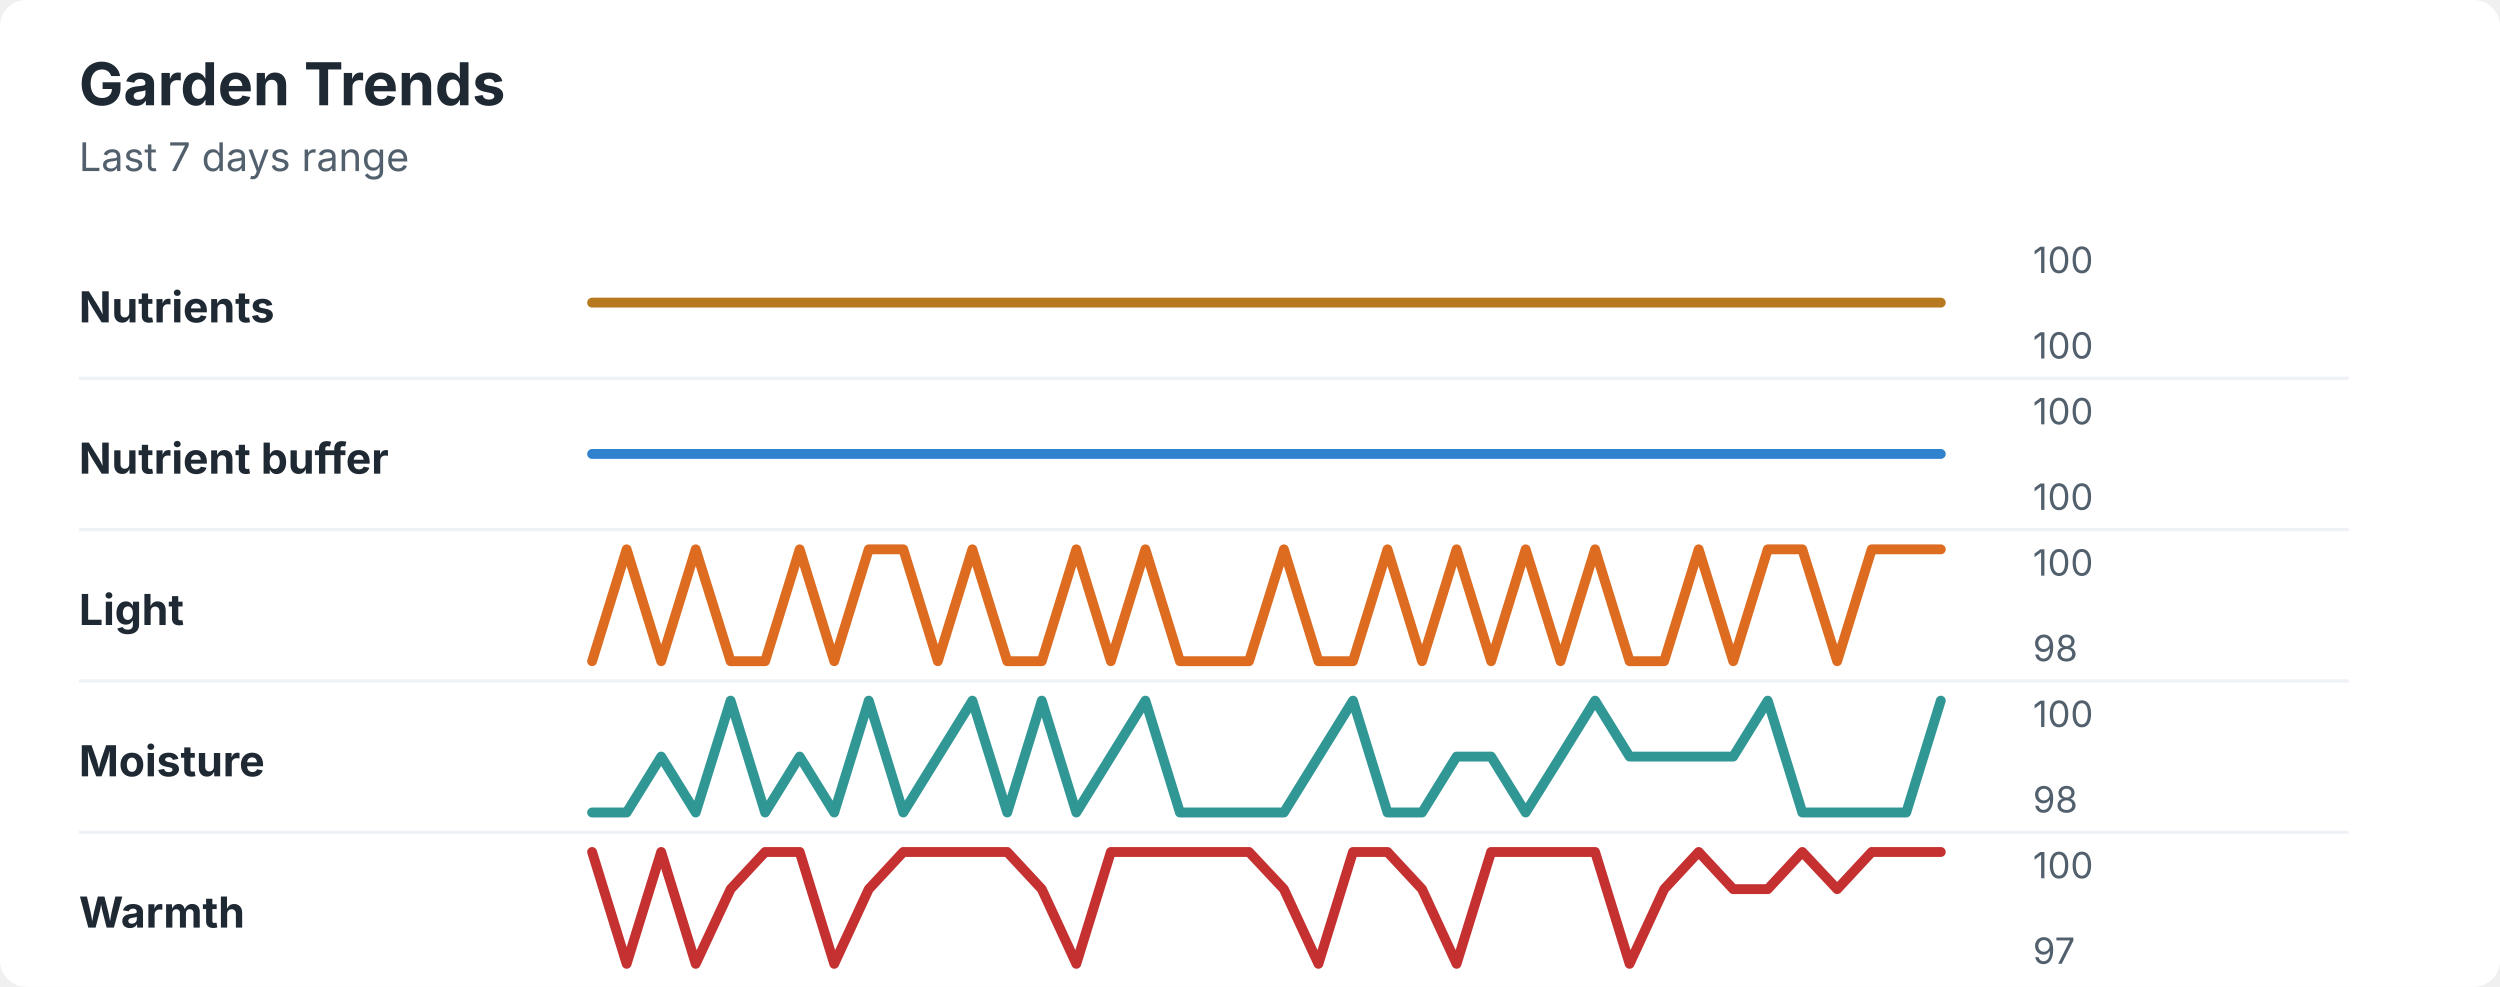
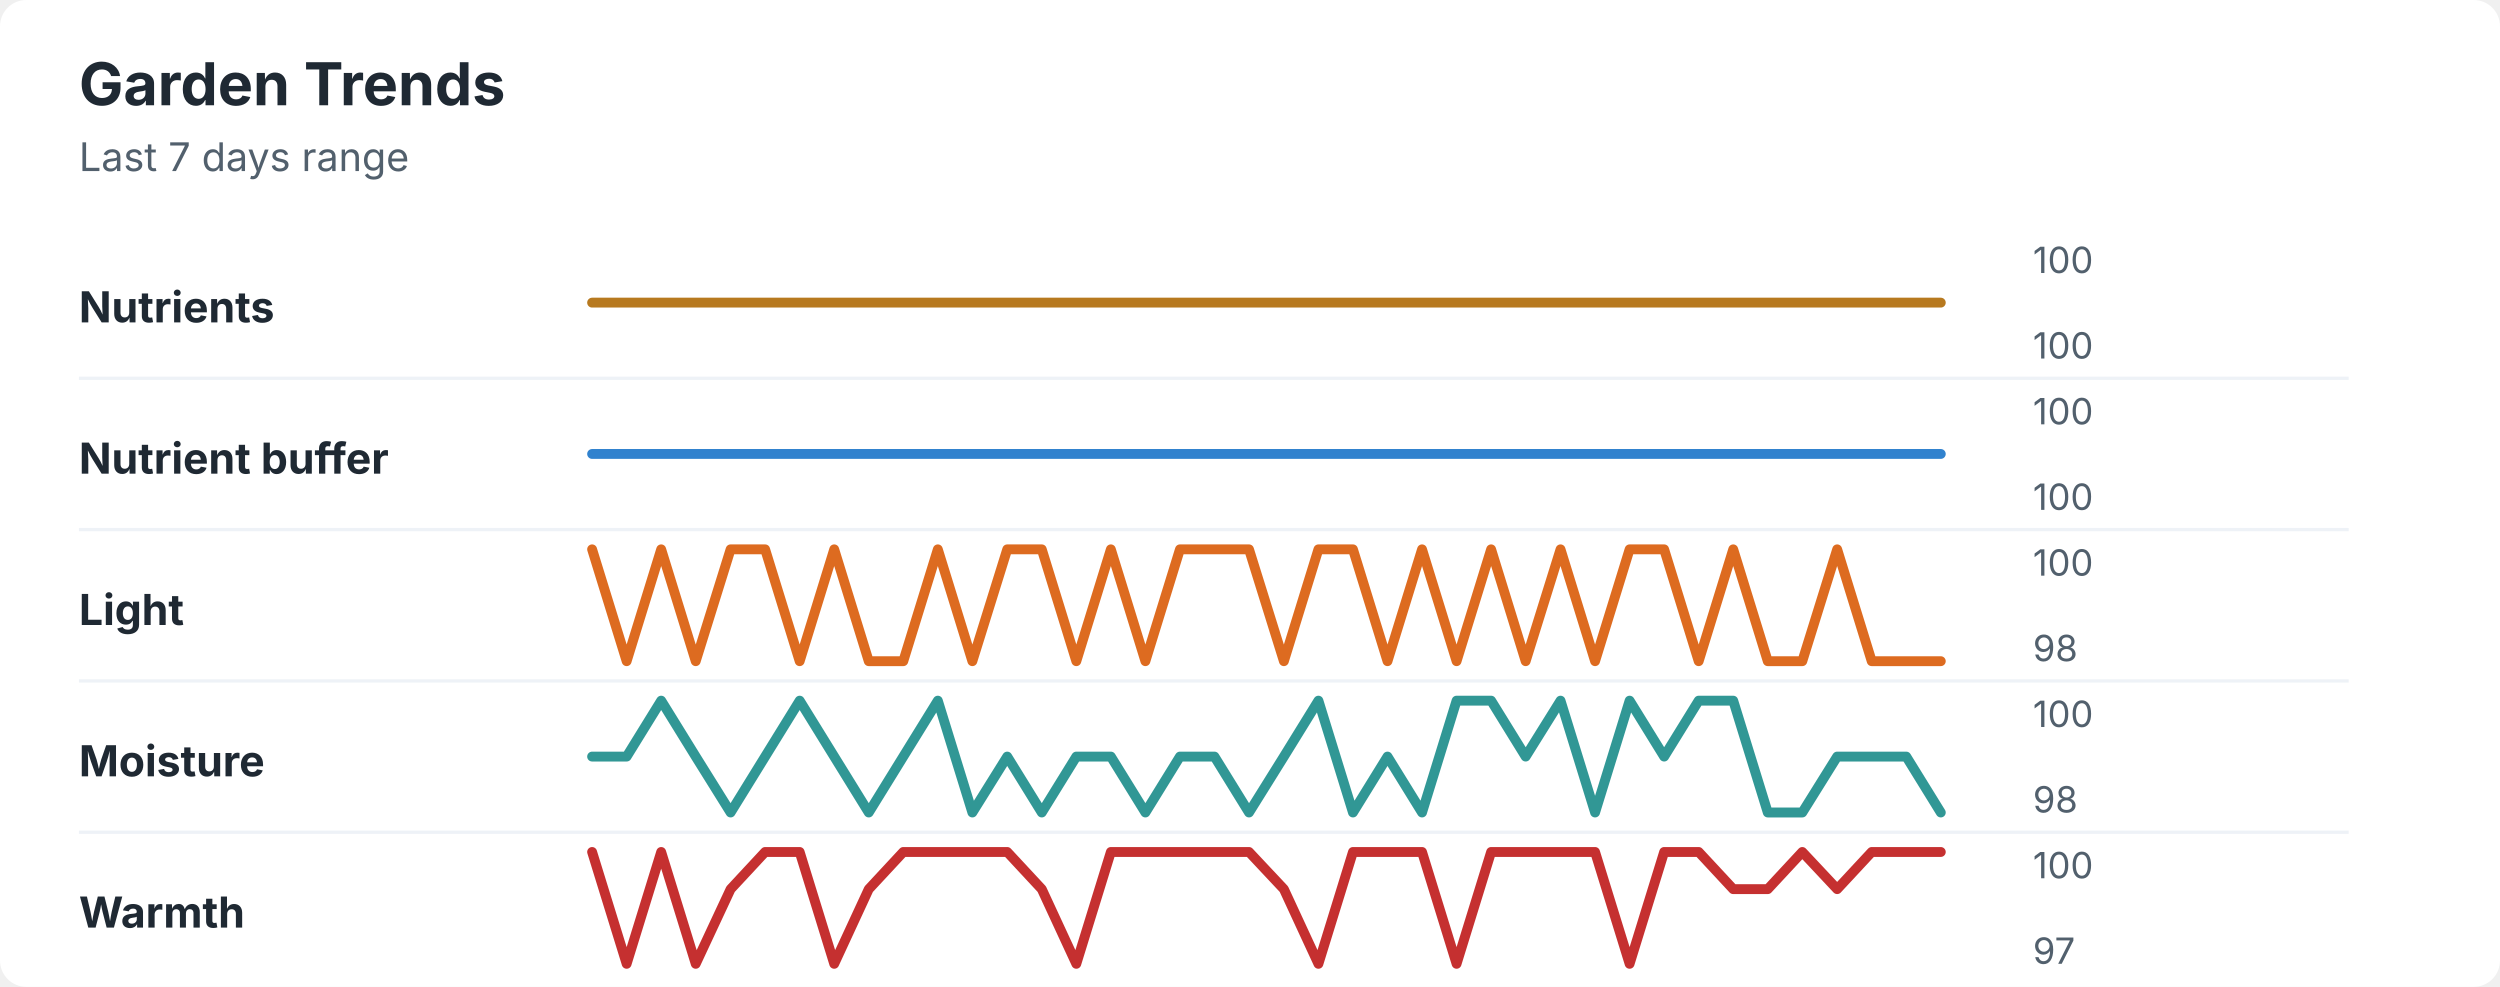
<svg xmlns="http://www.w3.org/2000/svg" width="760" height="300" viewBox="0 0 760 300" role="img" aria-labelledby="title desc">
  <rect width="760" height="300" rx="8" fill="#ffffff" />
  <style>
    text { font-family: -apple-system, BlinkMacSystemFont, "Segoe UI", sans-serif; }
    .title { font-size: 18px; font-weight: 700; fill: #1f2933; }
    .subtitle { font-size: 12px; fill: #52606d; }
    .label { font-size: 13px; font-weight: 650; fill: #1f2933; }
    .axis-value { font-size: 11px; fill: #52606d; }
    .separator { stroke: #eef2f7; stroke-width: 1; }
  </style>
  <text x="24" y="32" class="title">Garden Trends</text>
  <text x="24" y="52" class="subtitle">Last 7 days range</text>
  <text x="24" y="98" class="label">Nutrients</text>
  <polyline points="180.0,92.0 190.5,92.0 201.0,92.0 211.5,92.0 222.1,92.0 232.6,92.0 243.1,92.0 253.6,92.0 264.1,92.0 274.6,92.0 285.1,92.0 295.6,92.0 306.2,92.0 316.7,92.0 327.2,92.0 337.7,92.0 348.2,92.0 358.7,92.0 369.2,92.0 379.7,92.0 390.3,92.0 400.8,92.0 411.3,92.0 421.8,92.0 432.3,92.0 442.8,92.0 453.3,92.0 463.8,92.0 474.4,92.0 484.9,92.0 495.4,92.0 505.9,92.0 516.4,92.0 526.9,92.0 537.4,92.0 547.9,92.0 558.5,92.0 569.0,92.0 579.5,92.0 590.0,92.0 " fill="none" stroke="#b7791f" stroke-width="3" stroke-linecap="round" stroke-linejoin="round" />
  <text x="618" y="83" class="axis-value">100</text>
  <text x="618" y="109" class="axis-value">100</text>
  <line x1="24" y1="115.0" x2="714" y2="115.0" class="separator" />
  <text x="24" y="144" class="label">Nutrient buffer</text>
  <polyline points="180.0,138.0 190.5,138.0 201.0,138.0 211.5,138.0 222.1,138.0 232.6,138.0 243.1,138.0 253.6,138.0 264.1,138.0 274.6,138.0 285.1,138.0 295.6,138.0 306.2,138.0 316.7,138.0 327.2,138.0 337.7,138.0 348.2,138.0 358.7,138.0 369.2,138.0 379.7,138.0 390.3,138.0 400.8,138.0 411.3,138.0 421.8,138.0 432.3,138.0 442.8,138.0 453.3,138.0 463.8,138.0 474.4,138.0 484.9,138.0 495.4,138.0 505.9,138.0 516.4,138.0 526.9,138.0 537.4,138.0 547.9,138.0 558.5,138.0 569.0,138.0 579.5,138.0 590.0,138.0 " fill="none" stroke="#3182ce" stroke-width="3" stroke-linecap="round" stroke-linejoin="round" />
  <text x="618" y="129" class="axis-value">100</text>
  <text x="618" y="155" class="axis-value">100</text>
  <line x1="24" y1="161.0" x2="714" y2="161.0" class="separator" />
  <text x="24" y="190" class="label">Light</text>
-   <polyline points="180.0,201.0 190.5,167.0 201.0,201.0 211.5,167.0 222.1,201.0 232.6,201.0 243.1,167.0 253.6,201.0 264.1,167.0 274.6,167.0 285.1,201.0 295.6,167.0 306.2,201.0 316.7,201.0 327.2,167.0 337.7,201.0 348.2,167.0 358.7,201.0 369.2,201.0 379.7,201.0 390.3,167.0 400.8,201.0 411.3,201.0 421.8,167.0 432.3,201.0 442.8,167.0 453.3,201.0 463.8,167.0 474.4,201.0 484.9,167.0 495.4,201.0 505.9,201.0 516.4,167.0 526.9,201.0 537.4,167.0 547.9,167.0 558.5,201.0 569.0,167.0 579.5,167.0 590.0,167.0 " fill="none" stroke="#dd6b20" stroke-width="3" stroke-linecap="round" stroke-linejoin="round" />
+   <polyline points="180.0,167.0 190.5,201.0 201.0,167.0 211.5,201.0 222.1,167.0 232.6,167.0 243.1,201.0 253.6,167.0 264.1,201.0 274.6,201.0 285.1,167.0 295.6,201.0 306.2,167.0 316.7,167.0 327.2,201.0 337.7,167.0 348.2,201.0 358.7,167.0 369.2,167.0 379.7,167.0 390.3,201.0 400.8,167.0 411.3,167.0 421.8,201.0 432.3,167.0 442.8,201.0 453.3,167.0 463.8,201.0 474.4,167.0 484.9,201.0 495.4,167.0 505.9,167.0 516.4,201.0 526.9,167.0 537.4,201.0 547.9,201.0 558.5,167.0 569.0,201.0 579.5,201.0 590.0,201.0 " fill="none" stroke="#dd6b20" stroke-width="3" stroke-linecap="round" stroke-linejoin="round" />
  <text x="618" y="175" class="axis-value">100</text>
  <text x="618" y="201" class="axis-value">98</text>
  <line x1="24" y1="207.0" x2="714" y2="207.0" class="separator" />
  <text x="24" y="236" class="label">Moisture</text>
-   <polyline points="180.0,247.0 190.5,247.0 201.0,230.0 211.5,247.0 222.1,213.0 232.6,247.0 243.1,230.0 253.6,247.0 264.1,213.0 274.6,247.0 285.1,230.0 295.6,213.0 306.2,247.0 316.7,213.0 327.2,247.0 337.7,230.0 348.2,213.0 358.7,247.0 369.2,247.0 379.7,247.0 390.3,247.0 400.8,230.0 411.3,213.0 421.8,247.0 432.3,247.0 442.8,230.0 453.3,230.0 463.8,247.0 474.4,230.0 484.9,213.0 495.4,230.0 505.9,230.0 516.4,230.0 526.9,230.0 537.4,213.0 547.9,247.0 558.5,247.0 569.0,247.0 579.5,247.0 590.0,213.0 " fill="none" stroke="#319795" stroke-width="3" stroke-linecap="round" stroke-linejoin="round" />
+   <polyline points="180.0,230.0 190.5,230.0 201.0,213.0 211.5,230.0 222.1,247.0 232.6,230.0 243.1,213.0 253.6,230.0 264.1,247.0 274.6,230.0 285.1,213.0 295.6,247.0 306.2,230.0 316.7,247.0 327.2,230.0 337.7,230.0 348.2,247.0 358.7,230.0 369.2,230.0 379.7,247.0 390.3,230.0 400.8,213.0 411.3,247.0 421.8,230.0 432.3,247.0 442.8,213.0 453.3,213.0 463.8,230.0 474.4,213.0 484.9,247.0 495.4,213.0 505.9,230.0 516.4,213.0 526.9,213.0 537.4,247.0 547.9,247.0 558.5,230.0 569.0,230.0 579.5,230.0 590.0,247.0 " fill="none" stroke="#319795" stroke-width="3" stroke-linecap="round" stroke-linejoin="round" />
  <text x="618" y="221" class="axis-value">100</text>
  <text x="618" y="247" class="axis-value">98</text>
  <line x1="24" y1="253.0" x2="714" y2="253.0" class="separator" />
  <text x="24" y="282" class="label">Warmth</text>
-   <polyline points="180.0,259.0 190.5,293.0 201.0,259.0 211.5,293.0 222.1,270.3 232.6,259.0 243.1,259.0 253.6,293.0 264.1,270.3 274.6,259.0 285.1,259.0 295.6,259.0 306.2,259.0 316.7,270.3 327.2,293.0 337.7,259.0 348.2,259.0 358.7,259.0 369.2,259.0 379.7,259.0 390.3,270.3 400.8,293.0 411.3,259.0 421.8,259.0 432.3,270.3 442.8,293.0 453.3,259.0 463.8,259.0 474.4,259.0 484.9,259.0 495.4,293.0 505.9,270.3 516.4,259.0 526.9,270.3 537.4,270.3 547.9,259.0 558.5,270.3 569.0,259.0 579.5,259.0 590.0,259.0 " fill="none" stroke="#c53030" stroke-width="3" stroke-linecap="round" stroke-linejoin="round" />
+   <polyline points="180.0,259.0 190.5,293.0 201.0,259.0 211.5,293.0 222.1,270.3 232.6,259.0 243.1,259.0 253.6,293.0 264.1,270.3 274.6,259.0 285.1,259.0 295.6,259.0 306.2,259.0 316.7,270.3 327.2,293.0 337.7,259.0 348.2,259.0 358.7,259.0 369.2,259.0 379.7,259.0 390.3,270.3 400.8,293.0 411.3,259.0 421.8,259.0 432.3,259.0 442.8,293.0 453.3,259.0 463.8,259.0 474.4,259.0 484.9,259.0 495.4,293.0 505.9,259.0 516.4,259.0 526.9,270.3 537.4,270.3 547.9,259.0 558.5,270.3 569.0,259.0 579.5,259.0 590.0,259.0 " fill="none" stroke="#c53030" stroke-width="3" stroke-linecap="round" stroke-linejoin="round" />
  <text x="618" y="267" class="axis-value">100</text>
  <text x="618" y="293" class="axis-value">97</text>
</svg>
